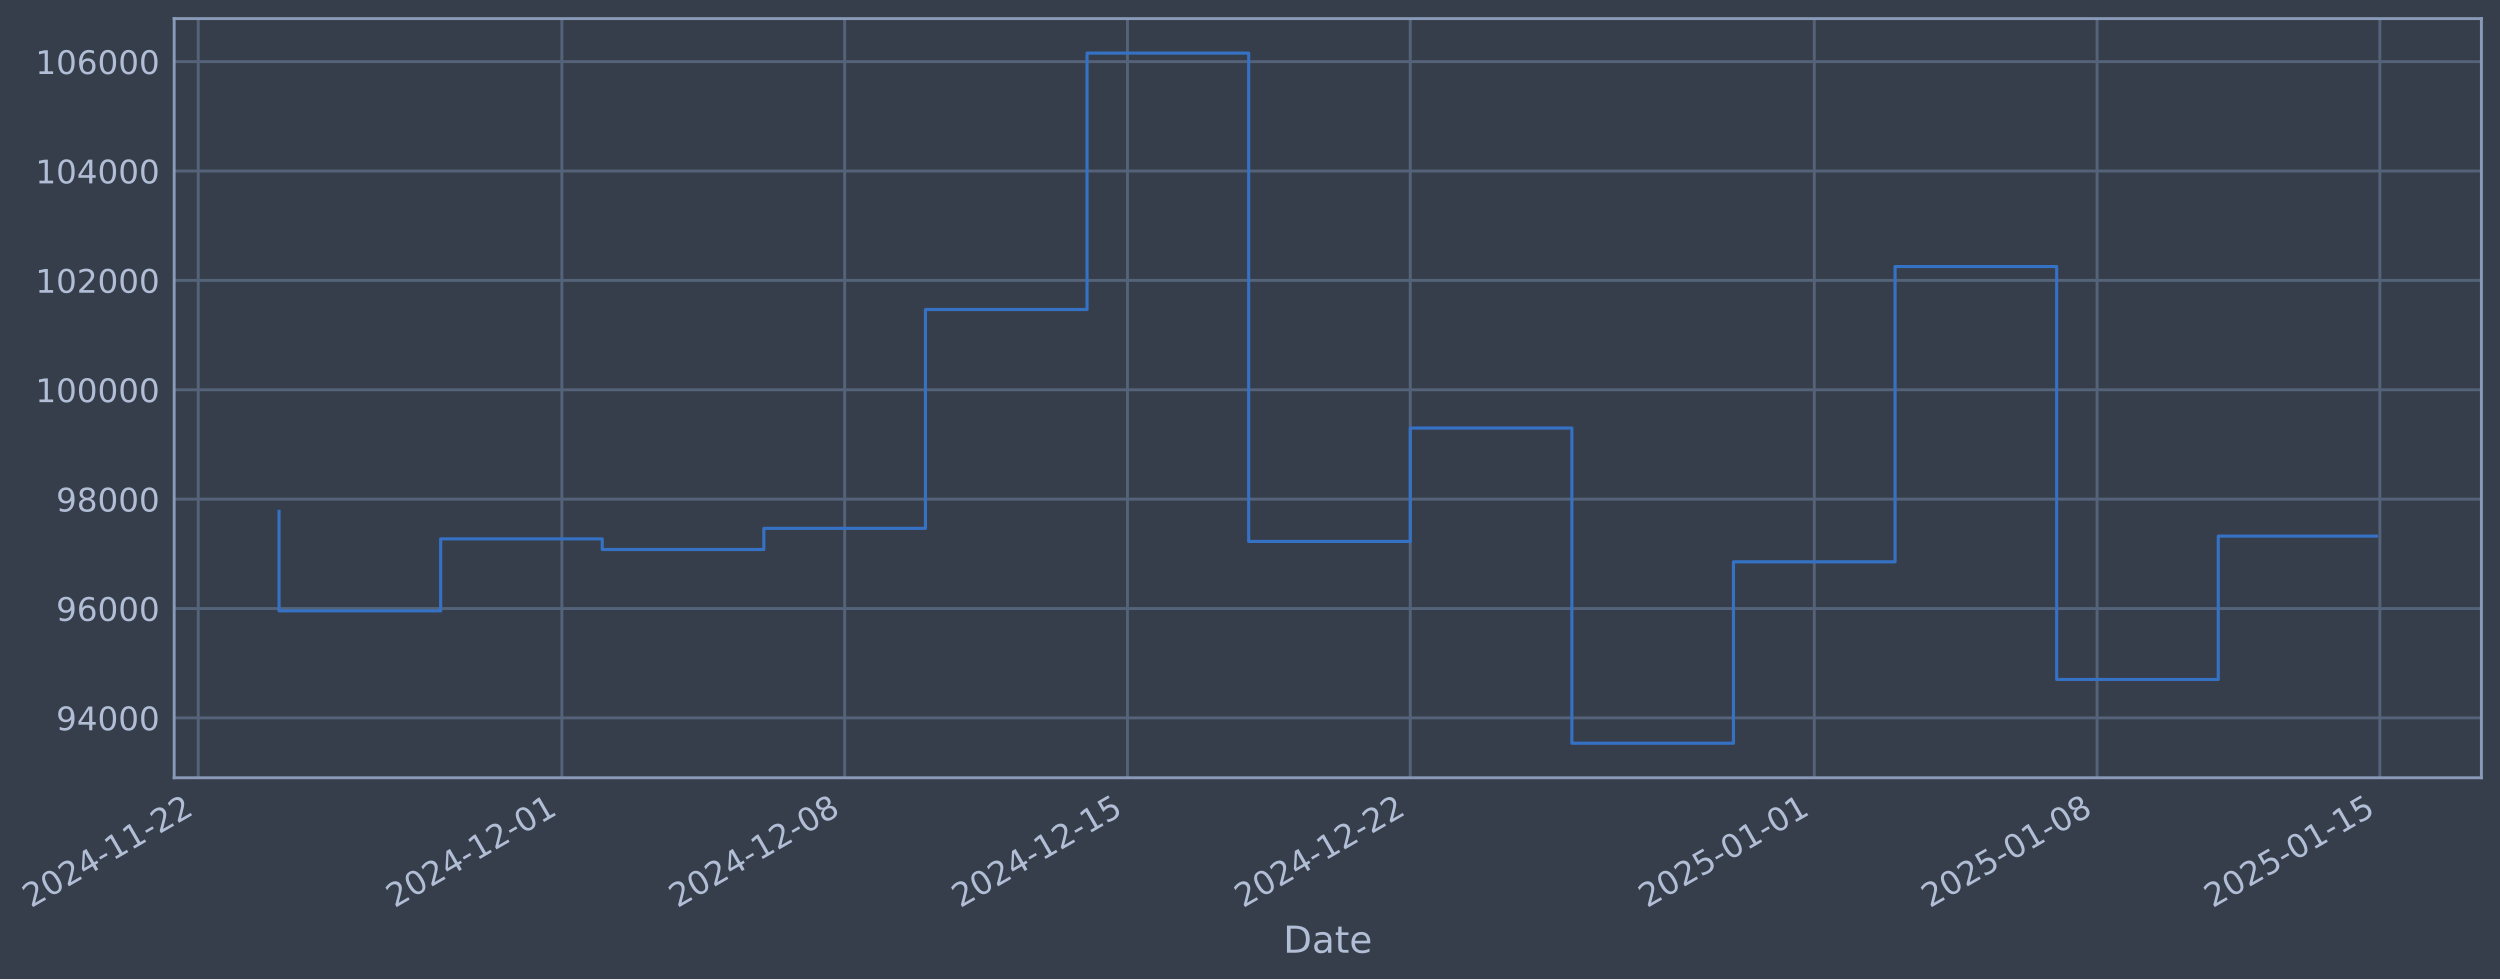
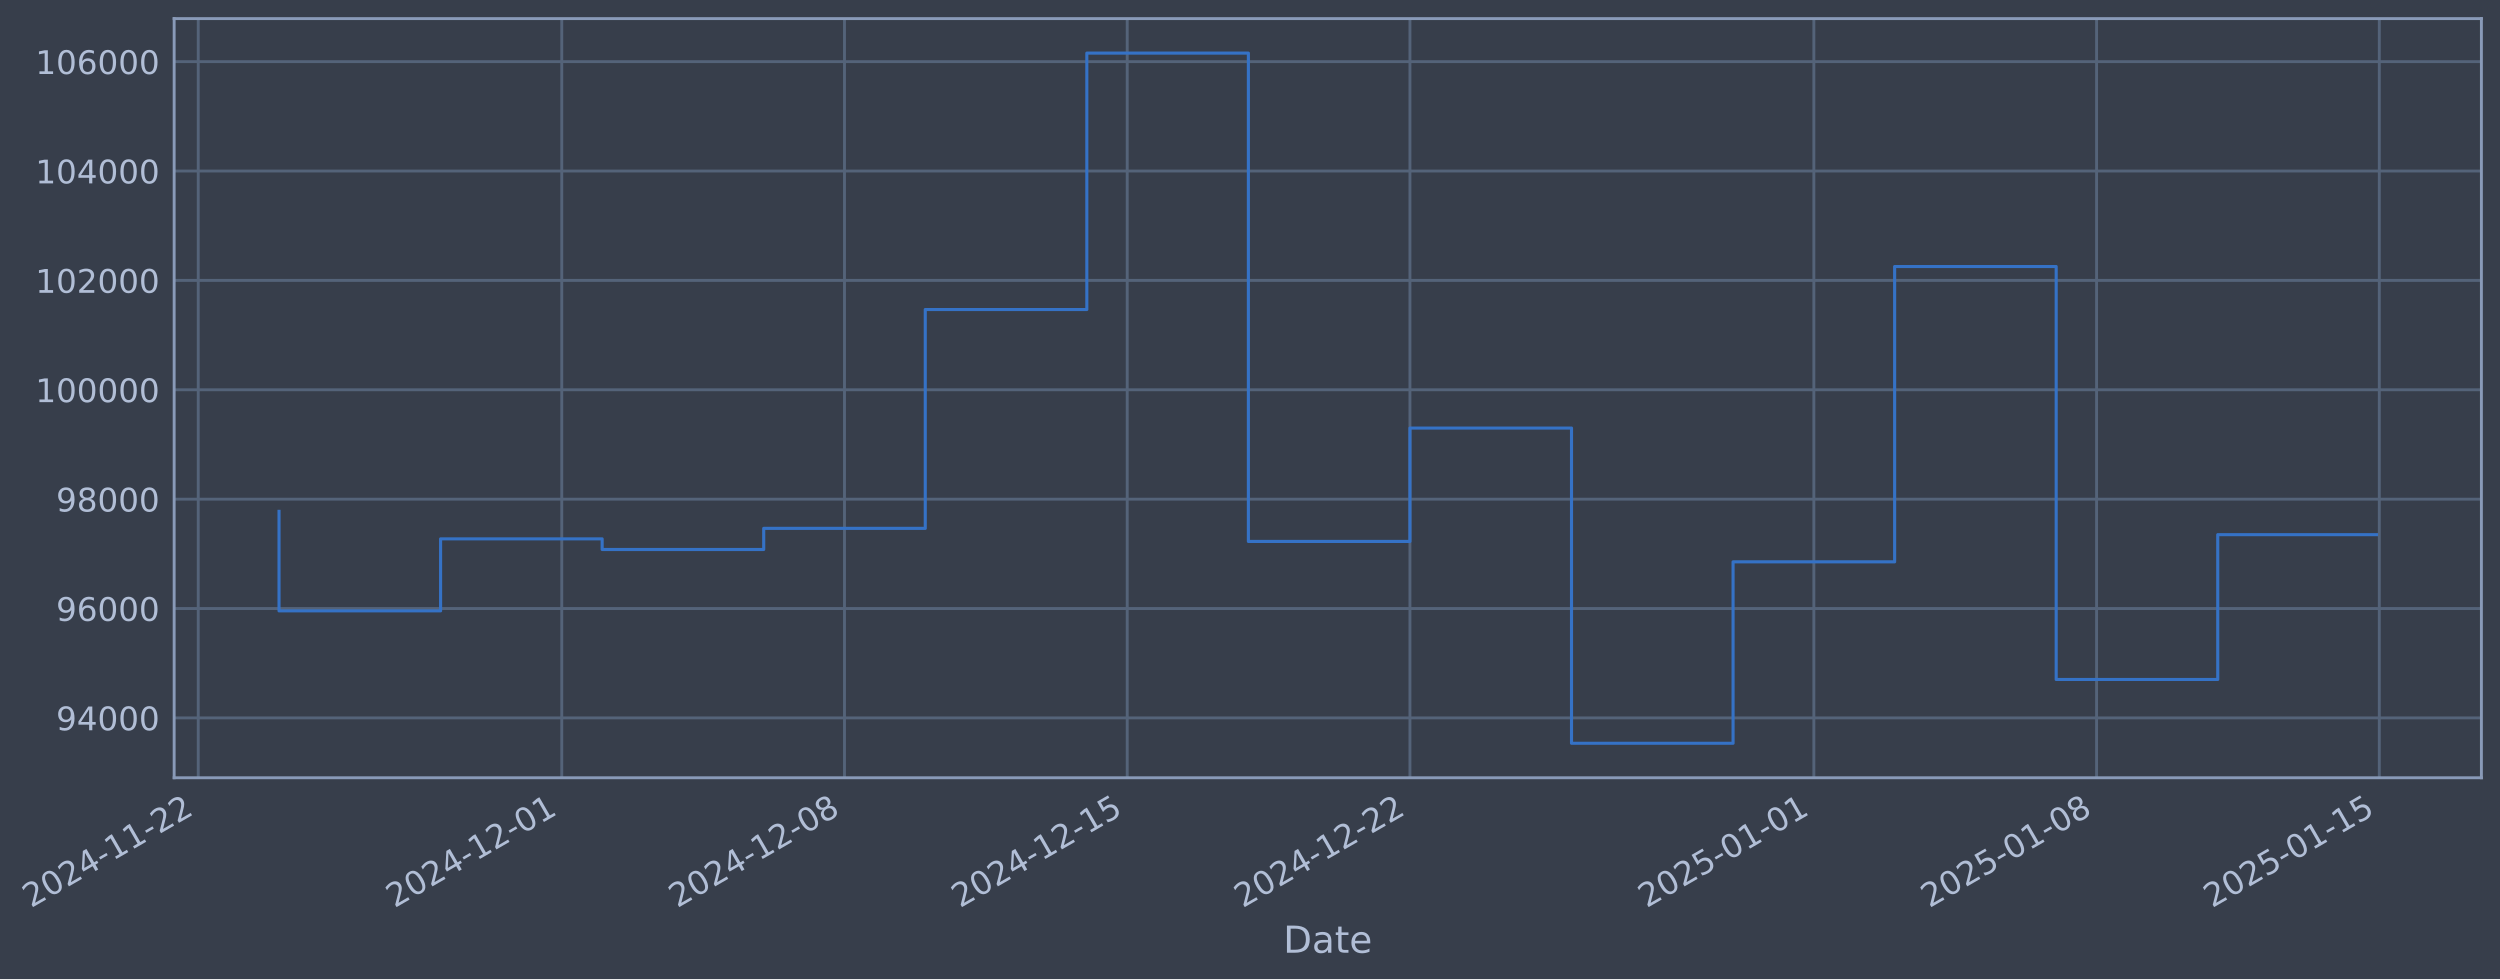
- <svg xmlns="http://www.w3.org/2000/svg" xmlns:xlink="http://www.w3.org/1999/xlink" width="967.397pt" height="378.87pt" viewBox="0 0 967.397 378.87" version="1.1">
+ <svg xmlns="http://www.w3.org/2000/svg" xmlns:xlink="http://www.w3.org/1999/xlink" width="967.389pt" height="378.87pt" viewBox="0 0 967.389 378.87" version="1.1">
  <defs>
    <style type="text/css">*{stroke-linejoin: round; stroke-linecap: butt}</style>
  </defs>
  <g id="figure_1">
    <g id="patch_1">
-       <path d="M 0 378.87  L 967.397 378.87  L 967.397 0  L 0 0  z " style="fill: #373e4b" />
+       <path d="M 0 378.87  L 967.389 378.87  L 967.389 0  L 0 0  z " style="fill: #373e4b" />
    </g>
    <g id="axes_1">
      <g id="patch_2">
-         <path d="M 67.397 300.96  L 960.197 300.96  L 960.197 7.2  L 67.397 7.2  z " style="fill: #373e4b" />
+         <path d="M 67.389 300.96  L 960.189 300.96  L 960.189 7.2  L 67.389 7.2  z " style="fill: #373e4b" />
      </g>
      <g id="matplotlib.axis_1">
        <g id="xtick_1">
          <g id="line2d_1">
-             <path d="M 76.713 300.96  L 76.713 7.2  " clip-path="url(#pc878c46aa1)" style="fill: none; stroke: #546379; stroke-width: 1.12; stroke-linecap: square" />
+             <path d="M 76.713 300.96  L 76.713 7.2  " clip-path="url(#pab7bef33e0)" style="fill: none; stroke: #546379; stroke-width: 1.12; stroke-linecap: square" />
          </g>
          <g id="line2d_2" />
          <g id="text_1">
            <g style="fill: #b1bed6" transform="translate(11.98702 351.4642) rotate(-30) scale(0.126 -0.126)">
              <defs>
                <path id="DejaVuSans-32" d="M 1228 531  L 3431 531  L 3431 0  L 469 0  L 469 531  Q 828 903 1448 1529  Q 2069 2156 2228 2338  Q 2531 2678 2651 2914  Q 2772 3150 2772 3378  Q 2772 3750 2511 3984  Q 2250 4219 1831 4219  Q 1534 4219 1204 4116  Q 875 4013 500 3803  L 500 4441  Q 881 4594 1212 4672  Q 1544 4750 1819 4750  Q 2544 4750 2975 4387  Q 3406 4025 3406 3419  Q 3406 3131 3298 2873  Q 3191 2616 2906 2266  Q 2828 2175 2409 1742  Q 1991 1309 1228 531  z " transform="scale(0.015625)" />
                <path id="DejaVuSans-30" d="M 2034 4250  Q 1547 4250 1301 3770  Q 1056 3291 1056 2328  Q 1056 1369 1301 889  Q 1547 409 2034 409  Q 2525 409 2770 889  Q 3016 1369 3016 2328  Q 3016 3291 2770 3770  Q 2525 4250 2034 4250  z M 2034 4750  Q 2819 4750 3233 4129  Q 3647 3509 3647 2328  Q 3647 1150 3233 529  Q 2819 -91 2034 -91  Q 1250 -91 836 529  Q 422 1150 422 2328  Q 422 3509 836 4129  Q 1250 4750 2034 4750  z " transform="scale(0.015625)" />
                <path id="DejaVuSans-34" d="M 2419 4116  L 825 1625  L 2419 1625  L 2419 4116  z M 2253 4666  L 3047 4666  L 3047 1625  L 3713 1625  L 3713 1100  L 3047 1100  L 3047 0  L 2419 0  L 2419 1100  L 313 1100  L 313 1709  L 2253 4666  z " transform="scale(0.015625)" />
                <path id="DejaVuSans-2d" d="M 313 2009  L 1997 2009  L 1997 1497  L 313 1497  L 313 2009  z " transform="scale(0.015625)" />
                <path id="DejaVuSans-31" d="M 794 531  L 1825 531  L 1825 4091  L 703 3866  L 703 4441  L 1819 4666  L 2450 4666  L 2450 531  L 3481 531  L 3481 0  L 794 0  L 794 531  z " transform="scale(0.015625)" />
              </defs>
              <use xlink:href="#DejaVuSans-32" />
              <use xlink:href="#DejaVuSans-30" transform="translate(63.62305 0)" />
              <use xlink:href="#DejaVuSans-32" transform="translate(127.2461 0)" />
              <use xlink:href="#DejaVuSans-34" transform="translate(190.8691 0)" />
              <use xlink:href="#DejaVuSans-2d" transform="translate(254.4922 0)" />
              <use xlink:href="#DejaVuSans-31" transform="translate(290.5762 0)" />
              <use xlink:href="#DejaVuSans-31" transform="translate(354.1992 0)" />
              <use xlink:href="#DejaVuSans-2d" transform="translate(417.8223 0)" />
              <use xlink:href="#DejaVuSans-32" transform="translate(453.9062 0)" />
              <use xlink:href="#DejaVuSans-32" transform="translate(517.5293 0)" />
            </g>
          </g>
        </g>
        <g id="xtick_2">
          <g id="line2d_3">
-             <path d="M 217.413 300.96  L 217.413 7.2  " clip-path="url(#pc878c46aa1)" style="fill: none; stroke: #546379; stroke-width: 1.12; stroke-linecap: square" />
+             <path d="M 217.375 300.96  L 217.375 7.2  " clip-path="url(#pab7bef33e0)" style="fill: none; stroke: #546379; stroke-width: 1.12; stroke-linecap: square" />
          </g>
          <g id="line2d_4" />
          <g id="text_2">
-             <g style="fill: #b1bed6" transform="translate(152.6872 351.4642) rotate(-30) scale(0.126 -0.126)">
+             <g style="fill: #b1bed6" transform="translate(152.6494 351.4642) rotate(-30) scale(0.126 -0.126)">
              <use xlink:href="#DejaVuSans-32" />
              <use xlink:href="#DejaVuSans-30" transform="translate(63.62305 0)" />
              <use xlink:href="#DejaVuSans-32" transform="translate(127.2461 0)" />
              <use xlink:href="#DejaVuSans-34" transform="translate(190.8691 0)" />
              <use xlink:href="#DejaVuSans-2d" transform="translate(254.4922 0)" />
              <use xlink:href="#DejaVuSans-31" transform="translate(290.5762 0)" />
              <use xlink:href="#DejaVuSans-32" transform="translate(354.1992 0)" />
              <use xlink:href="#DejaVuSans-2d" transform="translate(417.8223 0)" />
              <use xlink:href="#DejaVuSans-30" transform="translate(453.9062 0)" />
              <use xlink:href="#DejaVuSans-31" transform="translate(517.5293 0)" />
            </g>
          </g>
        </g>
        <g id="xtick_3">
          <g id="line2d_5">
-             <path d="M 326.846 300.96  L 326.846 7.2  " clip-path="url(#pc878c46aa1)" style="fill: none; stroke: #546379; stroke-width: 1.12; stroke-linecap: square" />
+             <path d="M 326.779 300.96  L 326.779 7.2  " clip-path="url(#pab7bef33e0)" style="fill: none; stroke: #546379; stroke-width: 1.12; stroke-linecap: square" />
          </g>
          <g id="line2d_6" />
          <g id="text_3">
-             <g style="fill: #b1bed6" transform="translate(262.1207 351.4642) rotate(-30) scale(0.126 -0.126)">
+             <g style="fill: #b1bed6" transform="translate(262.0534 351.4642) rotate(-30) scale(0.126 -0.126)">
              <defs>
                <path id="DejaVuSans-38" d="M 2034 2216  Q 1584 2216 1326 1975  Q 1069 1734 1069 1313  Q 1069 891 1326 650  Q 1584 409 2034 409  Q 2484 409 2743 651  Q 3003 894 3003 1313  Q 3003 1734 2745 1975  Q 2488 2216 2034 2216  z M 1403 2484  Q 997 2584 770 2862  Q 544 3141 544 3541  Q 544 4100 942 4425  Q 1341 4750 2034 4750  Q 2731 4750 3128 4425  Q 3525 4100 3525 3541  Q 3525 3141 3298 2862  Q 3072 2584 2669 2484  Q 3125 2378 3379 2068  Q 3634 1759 3634 1313  Q 3634 634 3220 271  Q 2806 -91 2034 -91  Q 1263 -91 848 271  Q 434 634 434 1313  Q 434 1759 690 2068  Q 947 2378 1403 2484  z M 1172 3481  Q 1172 3119 1398 2916  Q 1625 2713 2034 2713  Q 2441 2713 2670 2916  Q 2900 3119 2900 3481  Q 2900 3844 2670 4047  Q 2441 4250 2034 4250  Q 1625 4250 1398 4047  Q 1172 3844 1172 3481  z " transform="scale(0.015625)" />
              </defs>
              <use xlink:href="#DejaVuSans-32" />
              <use xlink:href="#DejaVuSans-30" transform="translate(63.62305 0)" />
              <use xlink:href="#DejaVuSans-32" transform="translate(127.2461 0)" />
              <use xlink:href="#DejaVuSans-34" transform="translate(190.8691 0)" />
              <use xlink:href="#DejaVuSans-2d" transform="translate(254.4922 0)" />
              <use xlink:href="#DejaVuSans-31" transform="translate(290.5762 0)" />
              <use xlink:href="#DejaVuSans-32" transform="translate(354.1992 0)" />
              <use xlink:href="#DejaVuSans-2d" transform="translate(417.8223 0)" />
              <use xlink:href="#DejaVuSans-30" transform="translate(453.9062 0)" />
              <use xlink:href="#DejaVuSans-38" transform="translate(517.5293 0)" />
            </g>
          </g>
        </g>
        <g id="xtick_4">
          <g id="line2d_7">
-             <path d="M 436.28 300.96  L 436.28 7.2  " clip-path="url(#pc878c46aa1)" style="fill: none; stroke: #546379; stroke-width: 1.12; stroke-linecap: square" />
+             <path d="M 436.183 300.96  L 436.183 7.2  " clip-path="url(#pab7bef33e0)" style="fill: none; stroke: #546379; stroke-width: 1.12; stroke-linecap: square" />
          </g>
          <g id="line2d_8" />
          <g id="text_4">
-             <g style="fill: #b1bed6" transform="translate(371.5542 351.4642) rotate(-30) scale(0.126 -0.126)">
+             <g style="fill: #b1bed6" transform="translate(371.4574 351.4642) rotate(-30) scale(0.126 -0.126)">
              <defs>
                <path id="DejaVuSans-35" d="M 691 4666  L 3169 4666  L 3169 4134  L 1269 4134  L 1269 2991  Q 1406 3038 1543 3061  Q 1681 3084 1819 3084  Q 2600 3084 3056 2656  Q 3513 2228 3513 1497  Q 3513 744 3044 326  Q 2575 -91 1722 -91  Q 1428 -91 1123 -41  Q 819 9 494 109  L 494 744  Q 775 591 1075 516  Q 1375 441 1709 441  Q 2250 441 2565 725  Q 2881 1009 2881 1497  Q 2881 1984 2565 2268  Q 2250 2553 1709 2553  Q 1456 2553 1204 2497  Q 953 2441 691 2322  L 691 4666  z " transform="scale(0.015625)" />
              </defs>
              <use xlink:href="#DejaVuSans-32" />
              <use xlink:href="#DejaVuSans-30" transform="translate(63.62305 0)" />
              <use xlink:href="#DejaVuSans-32" transform="translate(127.2461 0)" />
              <use xlink:href="#DejaVuSans-34" transform="translate(190.8691 0)" />
              <use xlink:href="#DejaVuSans-2d" transform="translate(254.4922 0)" />
              <use xlink:href="#DejaVuSans-31" transform="translate(290.5762 0)" />
              <use xlink:href="#DejaVuSans-32" transform="translate(354.1992 0)" />
              <use xlink:href="#DejaVuSans-2d" transform="translate(417.8223 0)" />
              <use xlink:href="#DejaVuSans-31" transform="translate(453.9062 0)" />
              <use xlink:href="#DejaVuSans-35" transform="translate(517.5293 0)" />
            </g>
          </g>
        </g>
        <g id="xtick_5">
          <g id="line2d_9">
-             <path d="M 545.713 300.96  L 545.713 7.2  " clip-path="url(#pc878c46aa1)" style="fill: none; stroke: #546379; stroke-width: 1.12; stroke-linecap: square" />
+             <path d="M 545.587 300.96  L 545.587 7.2  " clip-path="url(#pab7bef33e0)" style="fill: none; stroke: #546379; stroke-width: 1.12; stroke-linecap: square" />
          </g>
          <g id="line2d_10" />
          <g id="text_5">
-             <g style="fill: #b1bed6" transform="translate(480.9877 351.4642) rotate(-30) scale(0.126 -0.126)">
+             <g style="fill: #b1bed6" transform="translate(480.8615 351.4642) rotate(-30) scale(0.126 -0.126)">
              <use xlink:href="#DejaVuSans-32" />
              <use xlink:href="#DejaVuSans-30" transform="translate(63.62305 0)" />
              <use xlink:href="#DejaVuSans-32" transform="translate(127.2461 0)" />
              <use xlink:href="#DejaVuSans-34" transform="translate(190.8691 0)" />
              <use xlink:href="#DejaVuSans-2d" transform="translate(254.4922 0)" />
              <use xlink:href="#DejaVuSans-31" transform="translate(290.5762 0)" />
              <use xlink:href="#DejaVuSans-32" transform="translate(354.1992 0)" />
              <use xlink:href="#DejaVuSans-2d" transform="translate(417.8223 0)" />
              <use xlink:href="#DejaVuSans-32" transform="translate(453.9062 0)" />
              <use xlink:href="#DejaVuSans-32" transform="translate(517.5293 0)" />
            </g>
          </g>
        </g>
        <g id="xtick_6">
          <g id="line2d_11">
-             <path d="M 702.047 300.96  L 702.047 7.2  " clip-path="url(#pc878c46aa1)" style="fill: none; stroke: #546379; stroke-width: 1.12; stroke-linecap: square" />
+             <path d="M 701.878 300.96  L 701.878 7.2  " clip-path="url(#pab7bef33e0)" style="fill: none; stroke: #546379; stroke-width: 1.12; stroke-linecap: square" />
          </g>
          <g id="line2d_12" />
          <g id="text_6">
-             <g style="fill: #b1bed6" transform="translate(637.3212 351.4642) rotate(-30) scale(0.126 -0.126)">
+             <g style="fill: #b1bed6" transform="translate(637.153 351.4642) rotate(-30) scale(0.126 -0.126)">
              <use xlink:href="#DejaVuSans-32" />
              <use xlink:href="#DejaVuSans-30" transform="translate(63.62305 0)" />
              <use xlink:href="#DejaVuSans-32" transform="translate(127.2461 0)" />
              <use xlink:href="#DejaVuSans-35" transform="translate(190.8691 0)" />
              <use xlink:href="#DejaVuSans-2d" transform="translate(254.4922 0)" />
              <use xlink:href="#DejaVuSans-30" transform="translate(290.5762 0)" />
              <use xlink:href="#DejaVuSans-31" transform="translate(354.1992 0)" />
              <use xlink:href="#DejaVuSans-2d" transform="translate(417.8223 0)" />
              <use xlink:href="#DejaVuSans-30" transform="translate(453.9062 0)" />
              <use xlink:href="#DejaVuSans-31" transform="translate(517.5293 0)" />
            </g>
          </g>
        </g>
        <g id="xtick_7">
          <g id="line2d_13">
-             <path d="M 811.48 300.96  L 811.48 7.2  " clip-path="url(#pc878c46aa1)" style="fill: none; stroke: #546379; stroke-width: 1.12; stroke-linecap: square" />
+             <path d="M 811.283 300.96  L 811.283 7.2  " clip-path="url(#pab7bef33e0)" style="fill: none; stroke: #546379; stroke-width: 1.12; stroke-linecap: square" />
          </g>
          <g id="line2d_14" />
          <g id="text_7">
-             <g style="fill: #b1bed6" transform="translate(746.7547 351.4642) rotate(-30) scale(0.126 -0.126)">
+             <g style="fill: #b1bed6" transform="translate(746.557 351.4642) rotate(-30) scale(0.126 -0.126)">
              <use xlink:href="#DejaVuSans-32" />
              <use xlink:href="#DejaVuSans-30" transform="translate(63.62305 0)" />
              <use xlink:href="#DejaVuSans-32" transform="translate(127.2461 0)" />
              <use xlink:href="#DejaVuSans-35" transform="translate(190.8691 0)" />
              <use xlink:href="#DejaVuSans-2d" transform="translate(254.4922 0)" />
              <use xlink:href="#DejaVuSans-30" transform="translate(290.5762 0)" />
              <use xlink:href="#DejaVuSans-31" transform="translate(354.1992 0)" />
              <use xlink:href="#DejaVuSans-2d" transform="translate(417.8223 0)" />
              <use xlink:href="#DejaVuSans-30" transform="translate(453.9062 0)" />
              <use xlink:href="#DejaVuSans-38" transform="translate(517.5293 0)" />
            </g>
          </g>
        </g>
        <g id="xtick_8">
          <g id="line2d_15">
-             <path d="M 920.914 300.96  L 920.914 7.2  " clip-path="url(#pc878c46aa1)" style="fill: none; stroke: #546379; stroke-width: 1.12; stroke-linecap: square" />
+             <path d="M 920.687 300.96  L 920.687 7.2  " clip-path="url(#pab7bef33e0)" style="fill: none; stroke: #546379; stroke-width: 1.12; stroke-linecap: square" />
          </g>
          <g id="line2d_16" />
          <g id="text_8">
-             <g style="fill: #b1bed6" transform="translate(856.1882 351.4642) rotate(-30) scale(0.126 -0.126)">
+             <g style="fill: #b1bed6" transform="translate(855.9611 351.4642) rotate(-30) scale(0.126 -0.126)">
              <use xlink:href="#DejaVuSans-32" />
              <use xlink:href="#DejaVuSans-30" transform="translate(63.62305 0)" />
              <use xlink:href="#DejaVuSans-32" transform="translate(127.2461 0)" />
              <use xlink:href="#DejaVuSans-35" transform="translate(190.8691 0)" />
              <use xlink:href="#DejaVuSans-2d" transform="translate(254.4922 0)" />
              <use xlink:href="#DejaVuSans-30" transform="translate(290.5762 0)" />
              <use xlink:href="#DejaVuSans-31" transform="translate(354.1992 0)" />
              <use xlink:href="#DejaVuSans-2d" transform="translate(417.8223 0)" />
              <use xlink:href="#DejaVuSans-31" transform="translate(453.9062 0)" />
              <use xlink:href="#DejaVuSans-35" transform="translate(517.5293 0)" />
            </g>
          </g>
        </g>
        <g id="text_9">
-           <g style="fill: #b1bed6" transform="translate(496.5883 368.6753) scale(0.144 -0.144)">
+           <g style="fill: #b1bed6" transform="translate(496.5799 368.6753) scale(0.144 -0.144)">
            <defs>
              <path id="DejaVuSans-44" d="M 1259 4147  L 1259 519  L 2022 519  Q 2988 519 3436 956  Q 3884 1394 3884 2338  Q 3884 3275 3436 3711  Q 2988 4147 2022 4147  L 1259 4147  z M 628 4666  L 1925 4666  Q 3281 4666 3915 4102  Q 4550 3538 4550 2338  Q 4550 1131 3912 565  Q 3275 0 1925 0  L 628 0  L 628 4666  z " transform="scale(0.015625)" />
              <path id="DejaVuSans-61" d="M 2194 1759  Q 1497 1759 1228 1600  Q 959 1441 959 1056  Q 959 750 1161 570  Q 1363 391 1709 391  Q 2188 391 2477 730  Q 2766 1069 2766 1631  L 2766 1759  L 2194 1759  z M 3341 1997  L 3341 0  L 2766 0  L 2766 531  Q 2569 213 2275 61  Q 1981 -91 1556 -91  Q 1019 -91 701 211  Q 384 513 384 1019  Q 384 1609 779 1909  Q 1175 2209 1959 2209  L 2766 2209  L 2766 2266  Q 2766 2663 2505 2880  Q 2244 3097 1772 3097  Q 1472 3097 1187 3025  Q 903 2953 641 2809  L 641 3341  Q 956 3463 1253 3523  Q 1550 3584 1831 3584  Q 2591 3584 2966 3190  Q 3341 2797 3341 1997  z " transform="scale(0.015625)" />
              <path id="DejaVuSans-74" d="M 1172 4494  L 1172 3500  L 2356 3500  L 2356 3053  L 1172 3053  L 1172 1153  Q 1172 725 1289 603  Q 1406 481 1766 481  L 2356 481  L 2356 0  L 1766 0  Q 1100 0 847 248  Q 594 497 594 1153  L 594 3053  L 172 3053  L 172 3500  L 594 3500  L 594 4494  L 1172 4494  z " transform="scale(0.015625)" />
              <path id="DejaVuSans-65" d="M 3597 1894  L 3597 1613  L 953 1613  Q 991 1019 1311 708  Q 1631 397 2203 397  Q 2534 397 2845 478  Q 3156 559 3463 722  L 3463 178  Q 3153 47 2828 -22  Q 2503 -91 2169 -91  Q 1331 -91 842 396  Q 353 884 353 1716  Q 353 2575 817 3079  Q 1281 3584 2069 3584  Q 2775 3584 3186 3129  Q 3597 2675 3597 1894  z M 3022 2063  Q 3016 2534 2758 2815  Q 2500 3097 2075 3097  Q 1594 3097 1305 2825  Q 1016 2553 972 2059  L 3022 2063  z " transform="scale(0.015625)" />
            </defs>
            <use xlink:href="#DejaVuSans-44" />
            <use xlink:href="#DejaVuSans-61" transform="translate(77.00195 0)" />
            <use xlink:href="#DejaVuSans-74" transform="translate(138.2812 0)" />
            <use xlink:href="#DejaVuSans-65" transform="translate(177.4902 0)" />
          </g>
        </g>
      </g>
      <g id="matplotlib.axis_2">
        <g id="ytick_1">
          <g id="line2d_17">
-             <path d="M 67.397 277.797  L 960.197 277.797  " clip-path="url(#pc878c46aa1)" style="fill: none; stroke: #546379; stroke-width: 1.12; stroke-linecap: square" />
+             <path d="M 67.389 277.797  L 960.189 277.797  " clip-path="url(#pab7bef33e0)" style="fill: none; stroke: #546379; stroke-width: 1.12; stroke-linecap: square" />
          </g>
          <g id="line2d_18" />
          <g id="text_10">
-             <g style="fill: #b1bed6" transform="translate(21.71366 282.5841) scale(0.126 -0.126)">
+             <g style="fill: #b1bed6" transform="translate(21.70525 282.5841) scale(0.126 -0.126)">
              <defs>
                <path id="DejaVuSans-39" d="M 703 97  L 703 672  Q 941 559 1184 500  Q 1428 441 1663 441  Q 2288 441 2617 861  Q 2947 1281 2994 2138  Q 2813 1869 2534 1725  Q 2256 1581 1919 1581  Q 1219 1581 811 2004  Q 403 2428 403 3163  Q 403 3881 828 4315  Q 1253 4750 1959 4750  Q 2769 4750 3195 4129  Q 3622 3509 3622 2328  Q 3622 1225 3098 567  Q 2575 -91 1691 -91  Q 1453 -91 1209 -44  Q 966 3 703 97  z M 1959 2075  Q 2384 2075 2632 2365  Q 2881 2656 2881 3163  Q 2881 3666 2632 3958  Q 2384 4250 1959 4250  Q 1534 4250 1286 3958  Q 1038 3666 1038 3163  Q 1038 2656 1286 2365  Q 1534 2075 1959 2075  z " transform="scale(0.015625)" />
              </defs>
              <use xlink:href="#DejaVuSans-39" />
              <use xlink:href="#DejaVuSans-34" transform="translate(63.62305 0)" />
              <use xlink:href="#DejaVuSans-30" transform="translate(127.2461 0)" />
              <use xlink:href="#DejaVuSans-30" transform="translate(190.8691 0)" />
              <use xlink:href="#DejaVuSans-30" transform="translate(254.4922 0)" />
            </g>
          </g>
        </g>
        <g id="ytick_2">
          <g id="line2d_19">
-             <path d="M 67.397 235.473  L 960.197 235.473  " clip-path="url(#pc878c46aa1)" style="fill: none; stroke: #546379; stroke-width: 1.12; stroke-linecap: square" />
+             <path d="M 67.389 235.473  L 960.189 235.473  " clip-path="url(#pab7bef33e0)" style="fill: none; stroke: #546379; stroke-width: 1.12; stroke-linecap: square" />
          </g>
          <g id="line2d_20" />
          <g id="text_11">
-             <g style="fill: #b1bed6" transform="translate(21.71366 240.2602) scale(0.126 -0.126)">
+             <g style="fill: #b1bed6" transform="translate(21.70525 240.2602) scale(0.126 -0.126)">
              <defs>
                <path id="DejaVuSans-36" d="M 2113 2584  Q 1688 2584 1439 2293  Q 1191 2003 1191 1497  Q 1191 994 1439 701  Q 1688 409 2113 409  Q 2538 409 2786 701  Q 3034 994 3034 1497  Q 3034 2003 2786 2293  Q 2538 2584 2113 2584  z M 3366 4563  L 3366 3988  Q 3128 4100 2886 4159  Q 2644 4219 2406 4219  Q 1781 4219 1451 3797  Q 1122 3375 1075 2522  Q 1259 2794 1537 2939  Q 1816 3084 2150 3084  Q 2853 3084 3261 2657  Q 3669 2231 3669 1497  Q 3669 778 3244 343  Q 2819 -91 2113 -91  Q 1303 -91 875 529  Q 447 1150 447 2328  Q 447 3434 972 4092  Q 1497 4750 2381 4750  Q 2619 4750 2861 4703  Q 3103 4656 3366 4563  z " transform="scale(0.015625)" />
              </defs>
              <use xlink:href="#DejaVuSans-39" />
              <use xlink:href="#DejaVuSans-36" transform="translate(63.62305 0)" />
              <use xlink:href="#DejaVuSans-30" transform="translate(127.2461 0)" />
              <use xlink:href="#DejaVuSans-30" transform="translate(190.8691 0)" />
              <use xlink:href="#DejaVuSans-30" transform="translate(254.4922 0)" />
            </g>
          </g>
        </g>
        <g id="ytick_3">
          <g id="line2d_21">
-             <path d="M 67.397 193.149  L 960.197 193.149  " clip-path="url(#pc878c46aa1)" style="fill: none; stroke: #546379; stroke-width: 1.12; stroke-linecap: square" />
+             <path d="M 67.389 193.149  L 960.189 193.149  " clip-path="url(#pab7bef33e0)" style="fill: none; stroke: #546379; stroke-width: 1.12; stroke-linecap: square" />
          </g>
          <g id="line2d_22" />
          <g id="text_12">
-             <g style="fill: #b1bed6" transform="translate(21.71366 197.9364) scale(0.126 -0.126)">
+             <g style="fill: #b1bed6" transform="translate(21.70525 197.9364) scale(0.126 -0.126)">
              <use xlink:href="#DejaVuSans-39" />
              <use xlink:href="#DejaVuSans-38" transform="translate(63.62305 0)" />
              <use xlink:href="#DejaVuSans-30" transform="translate(127.2461 0)" />
              <use xlink:href="#DejaVuSans-30" transform="translate(190.8691 0)" />
              <use xlink:href="#DejaVuSans-30" transform="translate(254.4922 0)" />
            </g>
          </g>
        </g>
        <g id="ytick_4">
          <g id="line2d_23">
-             <path d="M 67.397 150.826  L 960.197 150.826  " clip-path="url(#pc878c46aa1)" style="fill: none; stroke: #546379; stroke-width: 1.12; stroke-linecap: square" />
+             <path d="M 67.389 150.826  L 960.189 150.826  " clip-path="url(#pab7bef33e0)" style="fill: none; stroke: #546379; stroke-width: 1.12; stroke-linecap: square" />
          </g>
          <g id="line2d_24" />
          <g id="text_13">
-             <g style="fill: #b1bed6" transform="translate(13.69692 155.6126) scale(0.126 -0.126)">
+             <g style="fill: #b1bed6" transform="translate(13.6885 155.6126) scale(0.126 -0.126)">
              <use xlink:href="#DejaVuSans-31" />
              <use xlink:href="#DejaVuSans-30" transform="translate(63.62305 0)" />
              <use xlink:href="#DejaVuSans-30" transform="translate(127.2461 0)" />
              <use xlink:href="#DejaVuSans-30" transform="translate(190.8691 0)" />
              <use xlink:href="#DejaVuSans-30" transform="translate(254.4922 0)" />
              <use xlink:href="#DejaVuSans-30" transform="translate(318.1152 0)" />
            </g>
          </g>
        </g>
        <g id="ytick_5">
          <g id="line2d_25">
-             <path d="M 67.397 108.502  L 960.197 108.502  " clip-path="url(#pc878c46aa1)" style="fill: none; stroke: #546379; stroke-width: 1.12; stroke-linecap: square" />
+             <path d="M 67.389 108.502  L 960.189 108.502  " clip-path="url(#pab7bef33e0)" style="fill: none; stroke: #546379; stroke-width: 1.12; stroke-linecap: square" />
          </g>
          <g id="line2d_26" />
          <g id="text_14">
-             <g style="fill: #b1bed6" transform="translate(13.69692 113.2888) scale(0.126 -0.126)">
+             <g style="fill: #b1bed6" transform="translate(13.6885 113.2888) scale(0.126 -0.126)">
              <use xlink:href="#DejaVuSans-31" />
              <use xlink:href="#DejaVuSans-30" transform="translate(63.62305 0)" />
              <use xlink:href="#DejaVuSans-32" transform="translate(127.2461 0)" />
              <use xlink:href="#DejaVuSans-30" transform="translate(190.8691 0)" />
              <use xlink:href="#DejaVuSans-30" transform="translate(254.4922 0)" />
              <use xlink:href="#DejaVuSans-30" transform="translate(318.1152 0)" />
            </g>
          </g>
        </g>
        <g id="ytick_6">
          <g id="line2d_27">
-             <path d="M 67.397 66.178  L 960.197 66.178  " clip-path="url(#pc878c46aa1)" style="fill: none; stroke: #546379; stroke-width: 1.12; stroke-linecap: square" />
+             <path d="M 67.389 66.178  L 960.189 66.178  " clip-path="url(#pab7bef33e0)" style="fill: none; stroke: #546379; stroke-width: 1.12; stroke-linecap: square" />
          </g>
          <g id="line2d_28" />
          <g id="text_15">
-             <g style="fill: #b1bed6" transform="translate(13.69692 70.96502) scale(0.126 -0.126)">
+             <g style="fill: #b1bed6" transform="translate(13.6885 70.96502) scale(0.126 -0.126)">
              <use xlink:href="#DejaVuSans-31" />
              <use xlink:href="#DejaVuSans-30" transform="translate(63.62305 0)" />
              <use xlink:href="#DejaVuSans-34" transform="translate(127.2461 0)" />
              <use xlink:href="#DejaVuSans-30" transform="translate(190.8691 0)" />
              <use xlink:href="#DejaVuSans-30" transform="translate(254.4922 0)" />
              <use xlink:href="#DejaVuSans-30" transform="translate(318.1152 0)" />
            </g>
          </g>
        </g>
        <g id="ytick_7">
          <g id="line2d_29">
-             <path d="M 67.397 23.854  L 960.197 23.854  " clip-path="url(#pc878c46aa1)" style="fill: none; stroke: #546379; stroke-width: 1.12; stroke-linecap: square" />
+             <path d="M 67.389 23.854  L 960.189 23.854  " clip-path="url(#pab7bef33e0)" style="fill: none; stroke: #546379; stroke-width: 1.12; stroke-linecap: square" />
          </g>
          <g id="line2d_30" />
          <g id="text_16">
-             <g style="fill: #b1bed6" transform="translate(13.69692 28.64121) scale(0.126 -0.126)">
+             <g style="fill: #b1bed6" transform="translate(13.6885 28.64121) scale(0.126 -0.126)">
              <use xlink:href="#DejaVuSans-31" />
              <use xlink:href="#DejaVuSans-30" transform="translate(63.62305 0)" />
              <use xlink:href="#DejaVuSans-36" transform="translate(127.2461 0)" />
              <use xlink:href="#DejaVuSans-30" transform="translate(190.8691 0)" />
              <use xlink:href="#DejaVuSans-30" transform="translate(254.4922 0)" />
              <use xlink:href="#DejaVuSans-30" transform="translate(318.1152 0)" />
            </g>
          </g>
        </g>
      </g>
      <g id="line2d_31">
-         <path d="M 107.979 197.87  L 107.979 236.383  L 170.513 236.383  L 170.513 208.521  L 233.046 208.521  L 233.046 212.628  L 295.579 212.628  L 295.579 204.459  L 358.113 204.459  L 358.113 119.77  L 420.646 119.77  L 420.646 20.553  L 483.18 20.553  L 483.18 209.517  L 545.713 209.517  L 545.713 165.636  L 608.247 165.636  L 608.247 287.607  L 670.78 287.607  L 670.78 217.409  L 733.313 217.409  L 733.313 103.141  L 795.847 103.141  L 795.847 262.927  L 858.38 262.927  L 858.38 207.451  L 919.616 207.451  " clip-path="url(#pc878c46aa1)" style="fill: none; stroke: #3572c6; stroke-width: 1.2; stroke-linecap: square" />
+         <path d="M 107.971 197.87  L 107.971 236.383  L 170.487 236.383  L 170.487 208.521  L 233.004 208.521  L 233.004 212.628  L 295.521 212.628  L 295.521 204.459  L 358.037 204.459  L 358.037 119.77  L 420.554 119.77  L 420.554 20.553  L 483.07 20.553  L 483.07 209.517  L 545.587 209.517  L 545.587 165.636  L 608.104 165.636  L 608.104 287.607  L 670.62 287.607  L 670.62 217.409  L 733.137 217.409  L 733.137 103.141  L 795.653 103.141  L 795.653 262.927  L 858.17 262.927  L 858.17 206.886  L 919.607 206.886  " clip-path="url(#pab7bef33e0)" style="fill: none; stroke: #3572c6; stroke-width: 1.2; stroke-linecap: square" />
      </g>
      <g id="patch_3">
-         <path d="M 67.397 300.96  L 67.397 7.2  " style="fill: none; stroke: #899ab8; stroke-width: 1.12; stroke-linejoin: miter; stroke-linecap: square" />
+         <path d="M 67.389 300.96  L 67.389 7.2  " style="fill: none; stroke: #899ab8; stroke-width: 1.12; stroke-linejoin: miter; stroke-linecap: square" />
      </g>
      <g id="patch_4">
-         <path d="M 960.197 300.96  L 960.197 7.2  " style="fill: none; stroke: #899ab8; stroke-width: 1.12; stroke-linejoin: miter; stroke-linecap: square" />
+         <path d="M 960.189 300.96  L 960.189 7.2  " style="fill: none; stroke: #899ab8; stroke-width: 1.12; stroke-linejoin: miter; stroke-linecap: square" />
      </g>
      <g id="patch_5">
-         <path d="M 67.397 300.96  L 960.197 300.96  " style="fill: none; stroke: #899ab8; stroke-width: 1.12; stroke-linejoin: miter; stroke-linecap: square" />
+         <path d="M 67.389 300.96  L 960.189 300.96  " style="fill: none; stroke: #899ab8; stroke-width: 1.12; stroke-linejoin: miter; stroke-linecap: square" />
      </g>
      <g id="patch_6">
-         <path d="M 67.397 7.2  L 960.197 7.2  " style="fill: none; stroke: #899ab8; stroke-width: 1.12; stroke-linejoin: miter; stroke-linecap: square" />
+         <path d="M 67.389 7.2  L 960.189 7.2  " style="fill: none; stroke: #899ab8; stroke-width: 1.12; stroke-linejoin: miter; stroke-linecap: square" />
      </g>
    </g>
  </g>
  <defs>
-     <clipPath id="pc878c46aa1">
-       <rect x="67.397" y="7.2" width="892.8" height="293.76" />
+     <clipPath id="pab7bef33e0">
+       <rect x="67.389" y="7.2" width="892.8" height="293.76" />
    </clipPath>
  </defs>
</svg>
